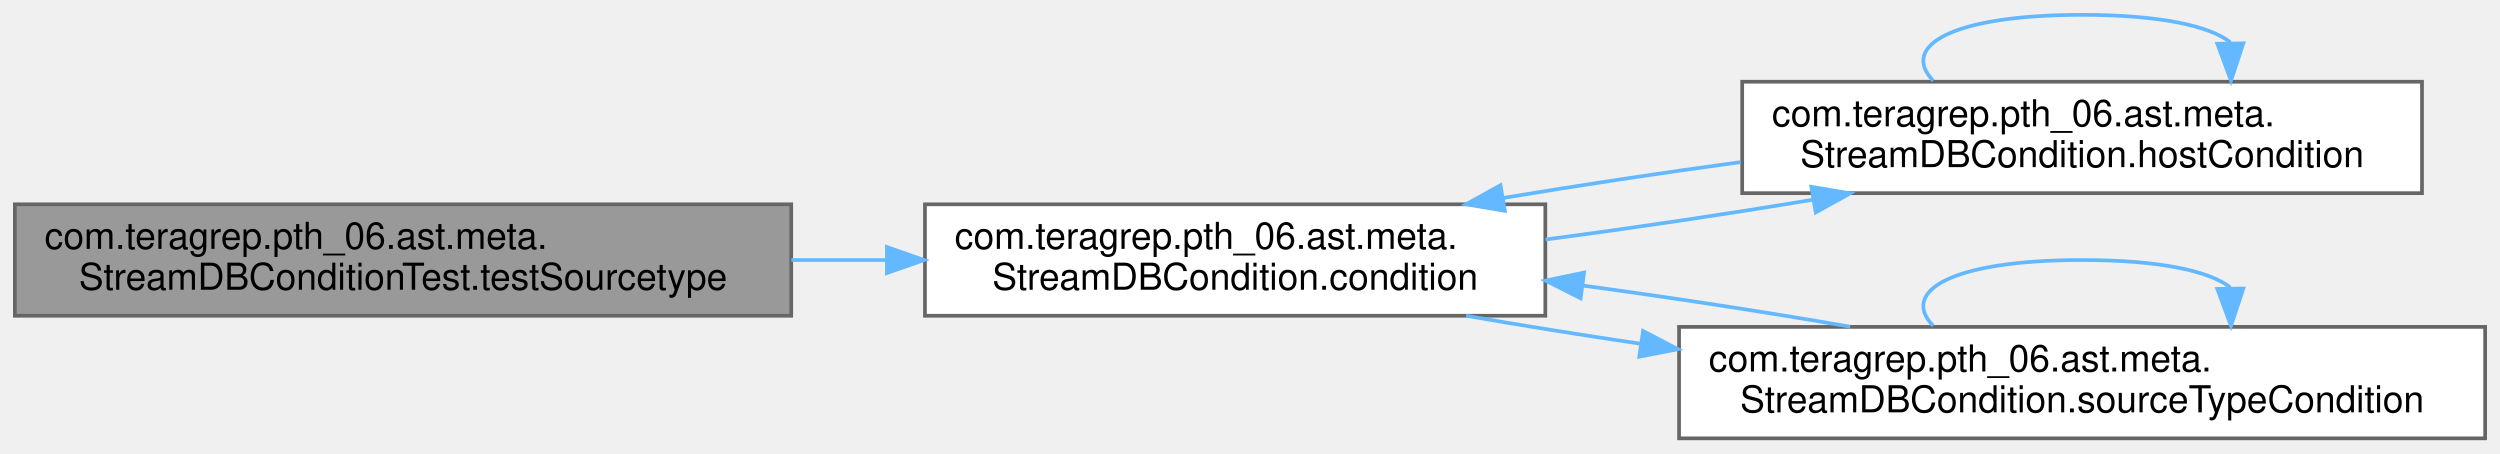
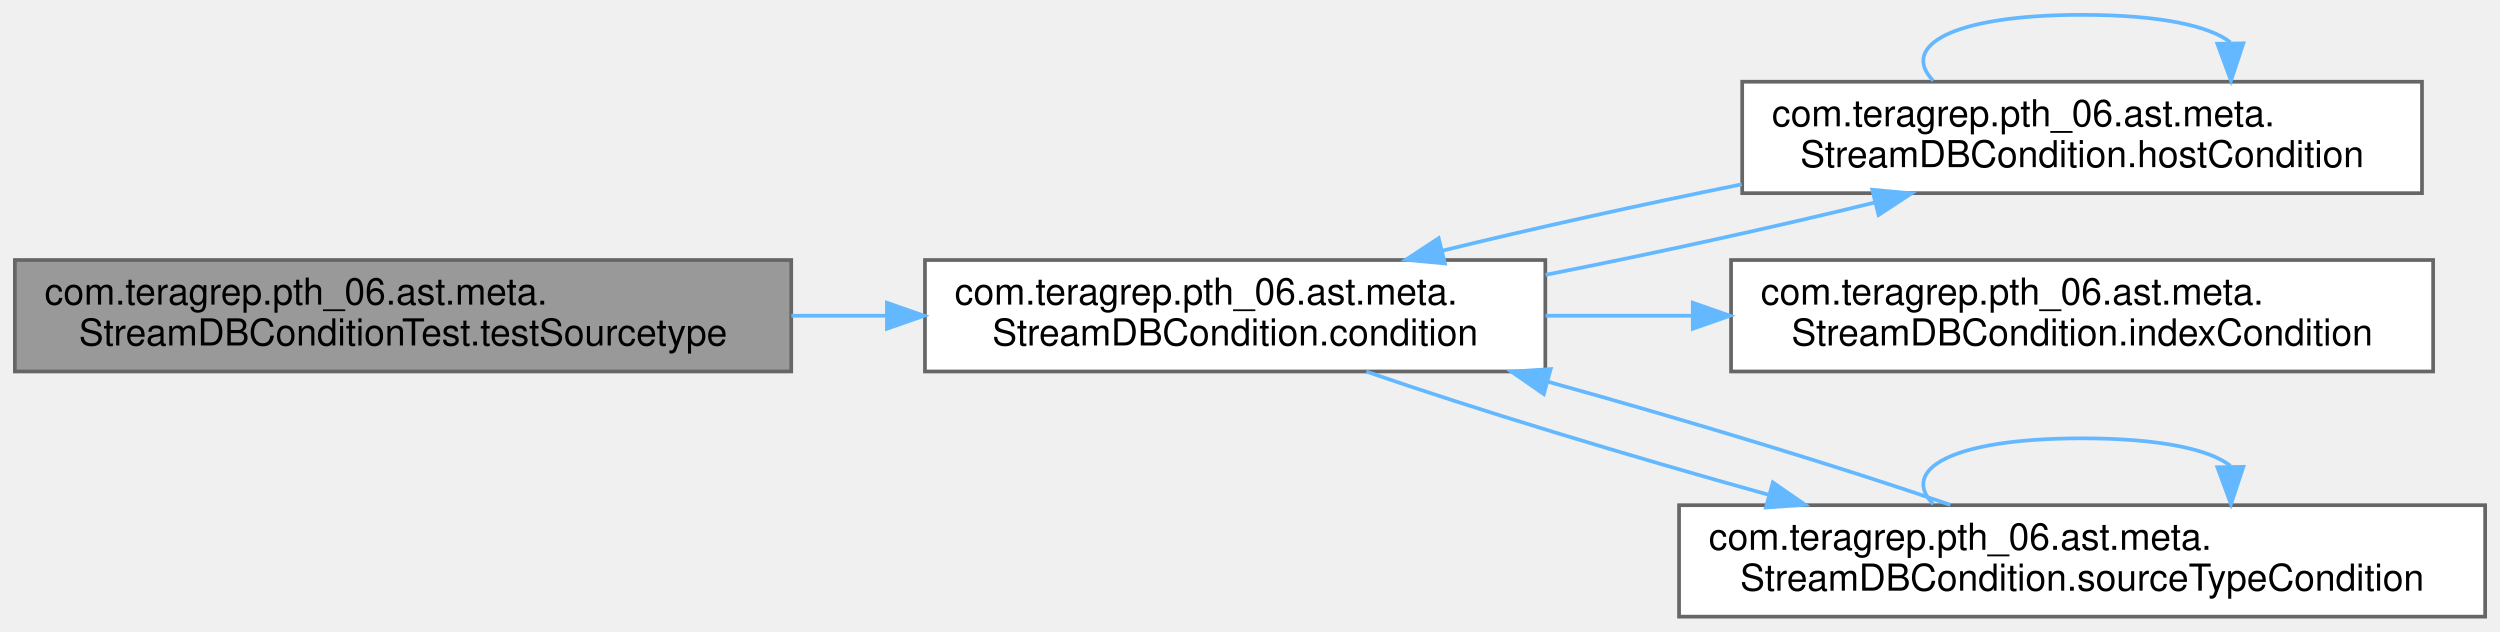
- <svg xmlns="http://www.w3.org/2000/svg" xmlns:xlink="http://www.w3.org/1999/xlink" width="673pt" height="122pt" viewBox="0.00 0.00 673.00 122.00">
-   <g id="graph0" class="graph" transform="scale(1 1) rotate(0) translate(4 118)">
+ <svg xmlns="http://www.w3.org/2000/svg" xmlns:xlink="http://www.w3.org/1999/xlink" width="673pt" height="170pt" viewBox="0.00 0.00 673.00 170.00">
+   <g id="graph0" class="graph" transform="scale(1 1) rotate(0) translate(4 166)">
    <g id="Node000001" class="node">
      <g id="a_Node000001">
        <a xlink:title=" ">
-           <polygon fill="#999999" stroke="#666666" points="209,-63 0,-63 0,-33 209,-33 209,-63" />
-           <text text-anchor="start" x="8" y="-51" font-family="Helvetica,sans-Serif" font-size="10.00">com.teragrep.pth_06.ast.meta.</text>
-           <text text-anchor="middle" x="104.5" y="-40" font-family="Helvetica,sans-Serif" font-size="10.00">StreamDBConditionTest.testSourcetype</text>
+           <polygon fill="#999999" stroke="#666666" points="209,-96 0,-96 0,-66 209,-66 209,-96" />
+           <text text-anchor="start" x="8" y="-84" font-family="Helvetica,sans-Serif" font-size="10.00">com.teragrep.pth_06.ast.meta.</text>
+           <text text-anchor="middle" x="104.5" y="-73" font-family="Helvetica,sans-Serif" font-size="10.00">StreamDBConditionTest.testSourcetype</text>
        </a>
      </g>
    </g>
    <g id="Node000002" class="node">
      <g id="a_Node000002">
        <a xlink:href="classcom_1_1teragrep_1_1pth__06_1_1ast_1_1meta_1_1StreamDBCondition.html#a529cd38cec60771ddde6da97da36dd10" target="_top" xlink:title=" ">
-           <polygon fill="white" stroke="#666666" points="412,-63 245,-63 245,-33 412,-33 412,-63" />
-           <text text-anchor="start" x="253" y="-51" font-family="Helvetica,sans-Serif" font-size="10.00">com.teragrep.pth_06.ast.meta.</text>
-           <text text-anchor="middle" x="328.5" y="-40" font-family="Helvetica,sans-Serif" font-size="10.00">StreamDBCondition.condition</text>
+           <polygon fill="white" stroke="#666666" points="412,-96 245,-96 245,-66 412,-66 412,-96" />
+           <text text-anchor="start" x="253" y="-84" font-family="Helvetica,sans-Serif" font-size="10.00">com.teragrep.pth_06.ast.meta.</text>
+           <text text-anchor="middle" x="328.5" y="-73" font-family="Helvetica,sans-Serif" font-size="10.00">StreamDBCondition.condition</text>
        </a>
      </g>
    </g>
    <g id="edge1_Node000001_Node000002" class="edge">
      <g id="a_edge1_Node000001_Node000002">
        <a xlink:title=" ">
-           <path fill="none" stroke="#63b8ff" d="M209.03,-48C217.54,-48 226.12,-48 234.56,-48" />
-           <polygon fill="#63b8ff" stroke="#63b8ff" points="234.76,-51.5 244.76,-48 234.76,-44.5 234.76,-51.5" />
+           <path fill="none" stroke="#63b8ff" d="M209.03,-81C217.54,-81 226.12,-81 234.56,-81" />
+           <polygon fill="#63b8ff" stroke="#63b8ff" points="234.76,-84.5 244.76,-81 234.76,-77.5 234.76,-84.5" />
        </a>
      </g>
    </g>
    <g id="Node000003" class="node">
      <g id="a_Node000003">
        <a xlink:href="classcom_1_1teragrep_1_1pth__06_1_1ast_1_1meta_1_1StreamDBCondition.html#a3e43c38cb0c9103e08f4b37e95e45b87" target="_top" xlink:title=" ">
-           <polygon fill="white" stroke="#666666" points="648,-96 465,-96 465,-66 648,-66 648,-96" />
-           <text text-anchor="start" x="473" y="-84" font-family="Helvetica,sans-Serif" font-size="10.00">com.teragrep.pth_06.ast.meta.</text>
-           <text text-anchor="middle" x="556.5" y="-73" font-family="Helvetica,sans-Serif" font-size="10.00">StreamDBCondition.hostCondition</text>
+           <polygon fill="white" stroke="#666666" points="648,-144 465,-144 465,-114 648,-114 648,-144" />
+           <text text-anchor="start" x="473" y="-132" font-family="Helvetica,sans-Serif" font-size="10.00">com.teragrep.pth_06.ast.meta.</text>
+           <text text-anchor="middle" x="556.5" y="-121" font-family="Helvetica,sans-Serif" font-size="10.00">StreamDBCondition.hostCondition</text>
        </a>
      </g>
    </g>
    <g id="edge2_Node000002_Node000003" class="edge">
      <g id="a_edge2_Node000002_Node000003">
        <a xlink:title=" ">
-           <path fill="none" stroke="#63b8ff" d="M412.05,-53.53C435.67,-56.62 461.2,-60.42 484.09,-64.25" />
-           <polygon fill="#63b8ff" stroke="#63b8ff" points="483.61,-67.72 494.06,-65.95 484.79,-60.82 483.61,-67.72" />
+           <path fill="none" stroke="#63b8ff" d="M412.05,-92.01C441.57,-97.83 474.08,-104.95 500.68,-111.48" />
+           <polygon fill="#63b8ff" stroke="#63b8ff" points="500.02,-114.92 510.57,-113.94 501.71,-108.12 500.02,-114.92" />
        </a>
      </g>
    </g>
    <g id="Node000004" class="node">
      <g id="a_Node000004">
+         <a xlink:href="classcom_1_1teragrep_1_1pth__06_1_1ast_1_1meta_1_1StreamDBCondition.html#aa94e301e1fd44ecc859e85e2432cc49e" target="_top" xlink:title=" ">
+           <polygon fill="white" stroke="#666666" points="651,-96 462,-96 462,-66 651,-66 651,-96" />
+           <text text-anchor="start" x="470" y="-84" font-family="Helvetica,sans-Serif" font-size="10.00">com.teragrep.pth_06.ast.meta.</text>
+           <text text-anchor="middle" x="556.5" y="-73" font-family="Helvetica,sans-Serif" font-size="10.00">StreamDBCondition.indexCondition</text>
+         </a>
+       </g>
+     </g>
+     <g id="edge5_Node000002_Node000004" class="edge">
+       <g id="a_edge5_Node000002_Node000004">
+         <a xlink:title=" ">
+           <path fill="none" stroke="#63b8ff" d="M412.05,-81C424.91,-81 438.34,-81 451.6,-81" />
+           <polygon fill="#63b8ff" stroke="#63b8ff" points="451.7,-84.5 461.7,-81 451.7,-77.5 451.7,-84.5" />
+         </a>
+       </g>
+     </g>
+     <g id="Node000005" class="node">
+       <g id="a_Node000005">
        <a xlink:href="classcom_1_1teragrep_1_1pth__06_1_1ast_1_1meta_1_1StreamDBCondition.html#a2bedf2bbbbc73178de7e2c8872f8d486" target="_top" xlink:title=" ">
          <polygon fill="white" stroke="#666666" points="665,-30 448,-30 448,0 665,0 665,-30" />
          <text text-anchor="start" x="456" y="-18" font-family="Helvetica,sans-Serif" font-size="10.00">com.teragrep.pth_06.ast.meta.</text>
          <text text-anchor="middle" x="556.5" y="-7" font-family="Helvetica,sans-Serif" font-size="10.00">StreamDBCondition.sourceTypeCondition</text>
        </a>
      </g>
    </g>
-     <g id="edge5_Node000002_Node000004" class="edge">
-       <g id="a_edge5_Node000002_Node000004">
+     <g id="edge6_Node000002_Node000005" class="edge">
+       <g id="a_edge6_Node000002_Node000005">
        <a xlink:title=" ">
-           <path fill="none" stroke="#63b8ff" d="M390.66,-33C405.27,-30.45 421.37,-27.88 437.59,-25.47" />
-           <polygon fill="#63b8ff" stroke="#63b8ff" points="438.31,-28.9 447.7,-24 437.3,-21.98 438.31,-28.9" />
+           <path fill="none" stroke="#63b8ff" d="M363.82,-65.97C392.5,-56.03 434.6,-43.22 472.05,-32.83" />
+           <polygon fill="#63b8ff" stroke="#63b8ff" points="473.25,-36.13 481.96,-30.11 471.39,-29.38 473.25,-36.13" />
        </a>
      </g>
    </g>
    <g id="edge3_Node000003_Node000002" class="edge">
      <g id="a_edge3_Node000003_Node000002">
        <a xlink:title=" ">
-           <path fill="none" stroke="#63b8ff" d="M464.57,-74.36C443.32,-71.48 420.98,-68.11 400.73,-64.72" />
-           <polygon fill="#63b8ff" stroke="#63b8ff" points="401.11,-61.24 390.66,-63 399.93,-68.14 401.11,-61.24" />
+           <path fill="none" stroke="#63b8ff" d="M464.87,-116.38C437.53,-110.87 408.37,-104.42 384.14,-98.48" />
+           <polygon fill="#63b8ff" stroke="#63b8ff" points="384.97,-95.08 374.42,-96.06 383.28,-101.87 384.97,-95.08" />
        </a>
      </g>
    </g>
    <g id="edge4_Node000003_Node000003" class="edge">
      <g id="a_edge4_Node000003_Node000003">
        <a xlink:title=" ">
-           <path fill="none" stroke="#63b8ff" d="M516.42,-96.28C507.52,-105.41 520.88,-114 556.5,-114 577.65,-114 590.96,-110.97 596.41,-106.6" />
-           <polygon fill="#63b8ff" stroke="#63b8ff" points="599.91,-106.33 596.58,-96.28 592.91,-106.22 599.91,-106.33" />
+           <path fill="none" stroke="#63b8ff" d="M516.42,-144.28C507.52,-153.41 520.88,-162 556.5,-162 577.65,-162 590.96,-158.97 596.41,-154.6" />
+           <polygon fill="#63b8ff" stroke="#63b8ff" points="599.91,-154.33 596.58,-144.28 592.91,-154.22 599.91,-154.33" />
        </a>
      </g>
    </g>
-     <g id="edge6_Node000004_Node000002" class="edge">
-       <g id="a_edge6_Node000004_Node000002">
+     <g id="edge7_Node000005_Node000002" class="edge">
+       <g id="a_edge7_Node000005_Node000002">
        <a xlink:title=" ">
-           <path fill="none" stroke="#63b8ff" d="M494.06,-30.05C471.86,-33.91 446.27,-37.84 422,-41.14" />
-           <polygon fill="#63b8ff" stroke="#63b8ff" points="421.5,-37.68 412.05,-42.47 422.43,-44.62 421.5,-37.68" />
+           <path fill="none" stroke="#63b8ff" d="M521.03,-30.09C492.31,-40.03 450.2,-52.83 412.78,-63.22" />
+           <polygon fill="#63b8ff" stroke="#63b8ff" points="411.59,-59.91 402.88,-65.94 413.45,-66.66 411.59,-59.91" />
        </a>
      </g>
    </g>
-     <g id="edge7_Node000004_Node000004" class="edge">
-       <g id="a_edge7_Node000004_Node000004">
+     <g id="edge8_Node000005_Node000005" class="edge">
+       <g id="a_edge8_Node000005_Node000005">
        <a xlink:title=" ">
          <path fill="none" stroke="#63b8ff" d="M516.42,-30.28C507.52,-39.41 520.88,-48 556.5,-48 577.65,-48 590.96,-44.97 596.41,-40.6" />
          <polygon fill="#63b8ff" stroke="#63b8ff" points="599.91,-40.33 596.58,-30.28 592.91,-40.22 599.91,-40.33" />
        </a>
      </g>
    </g>
  </g>
</svg>
